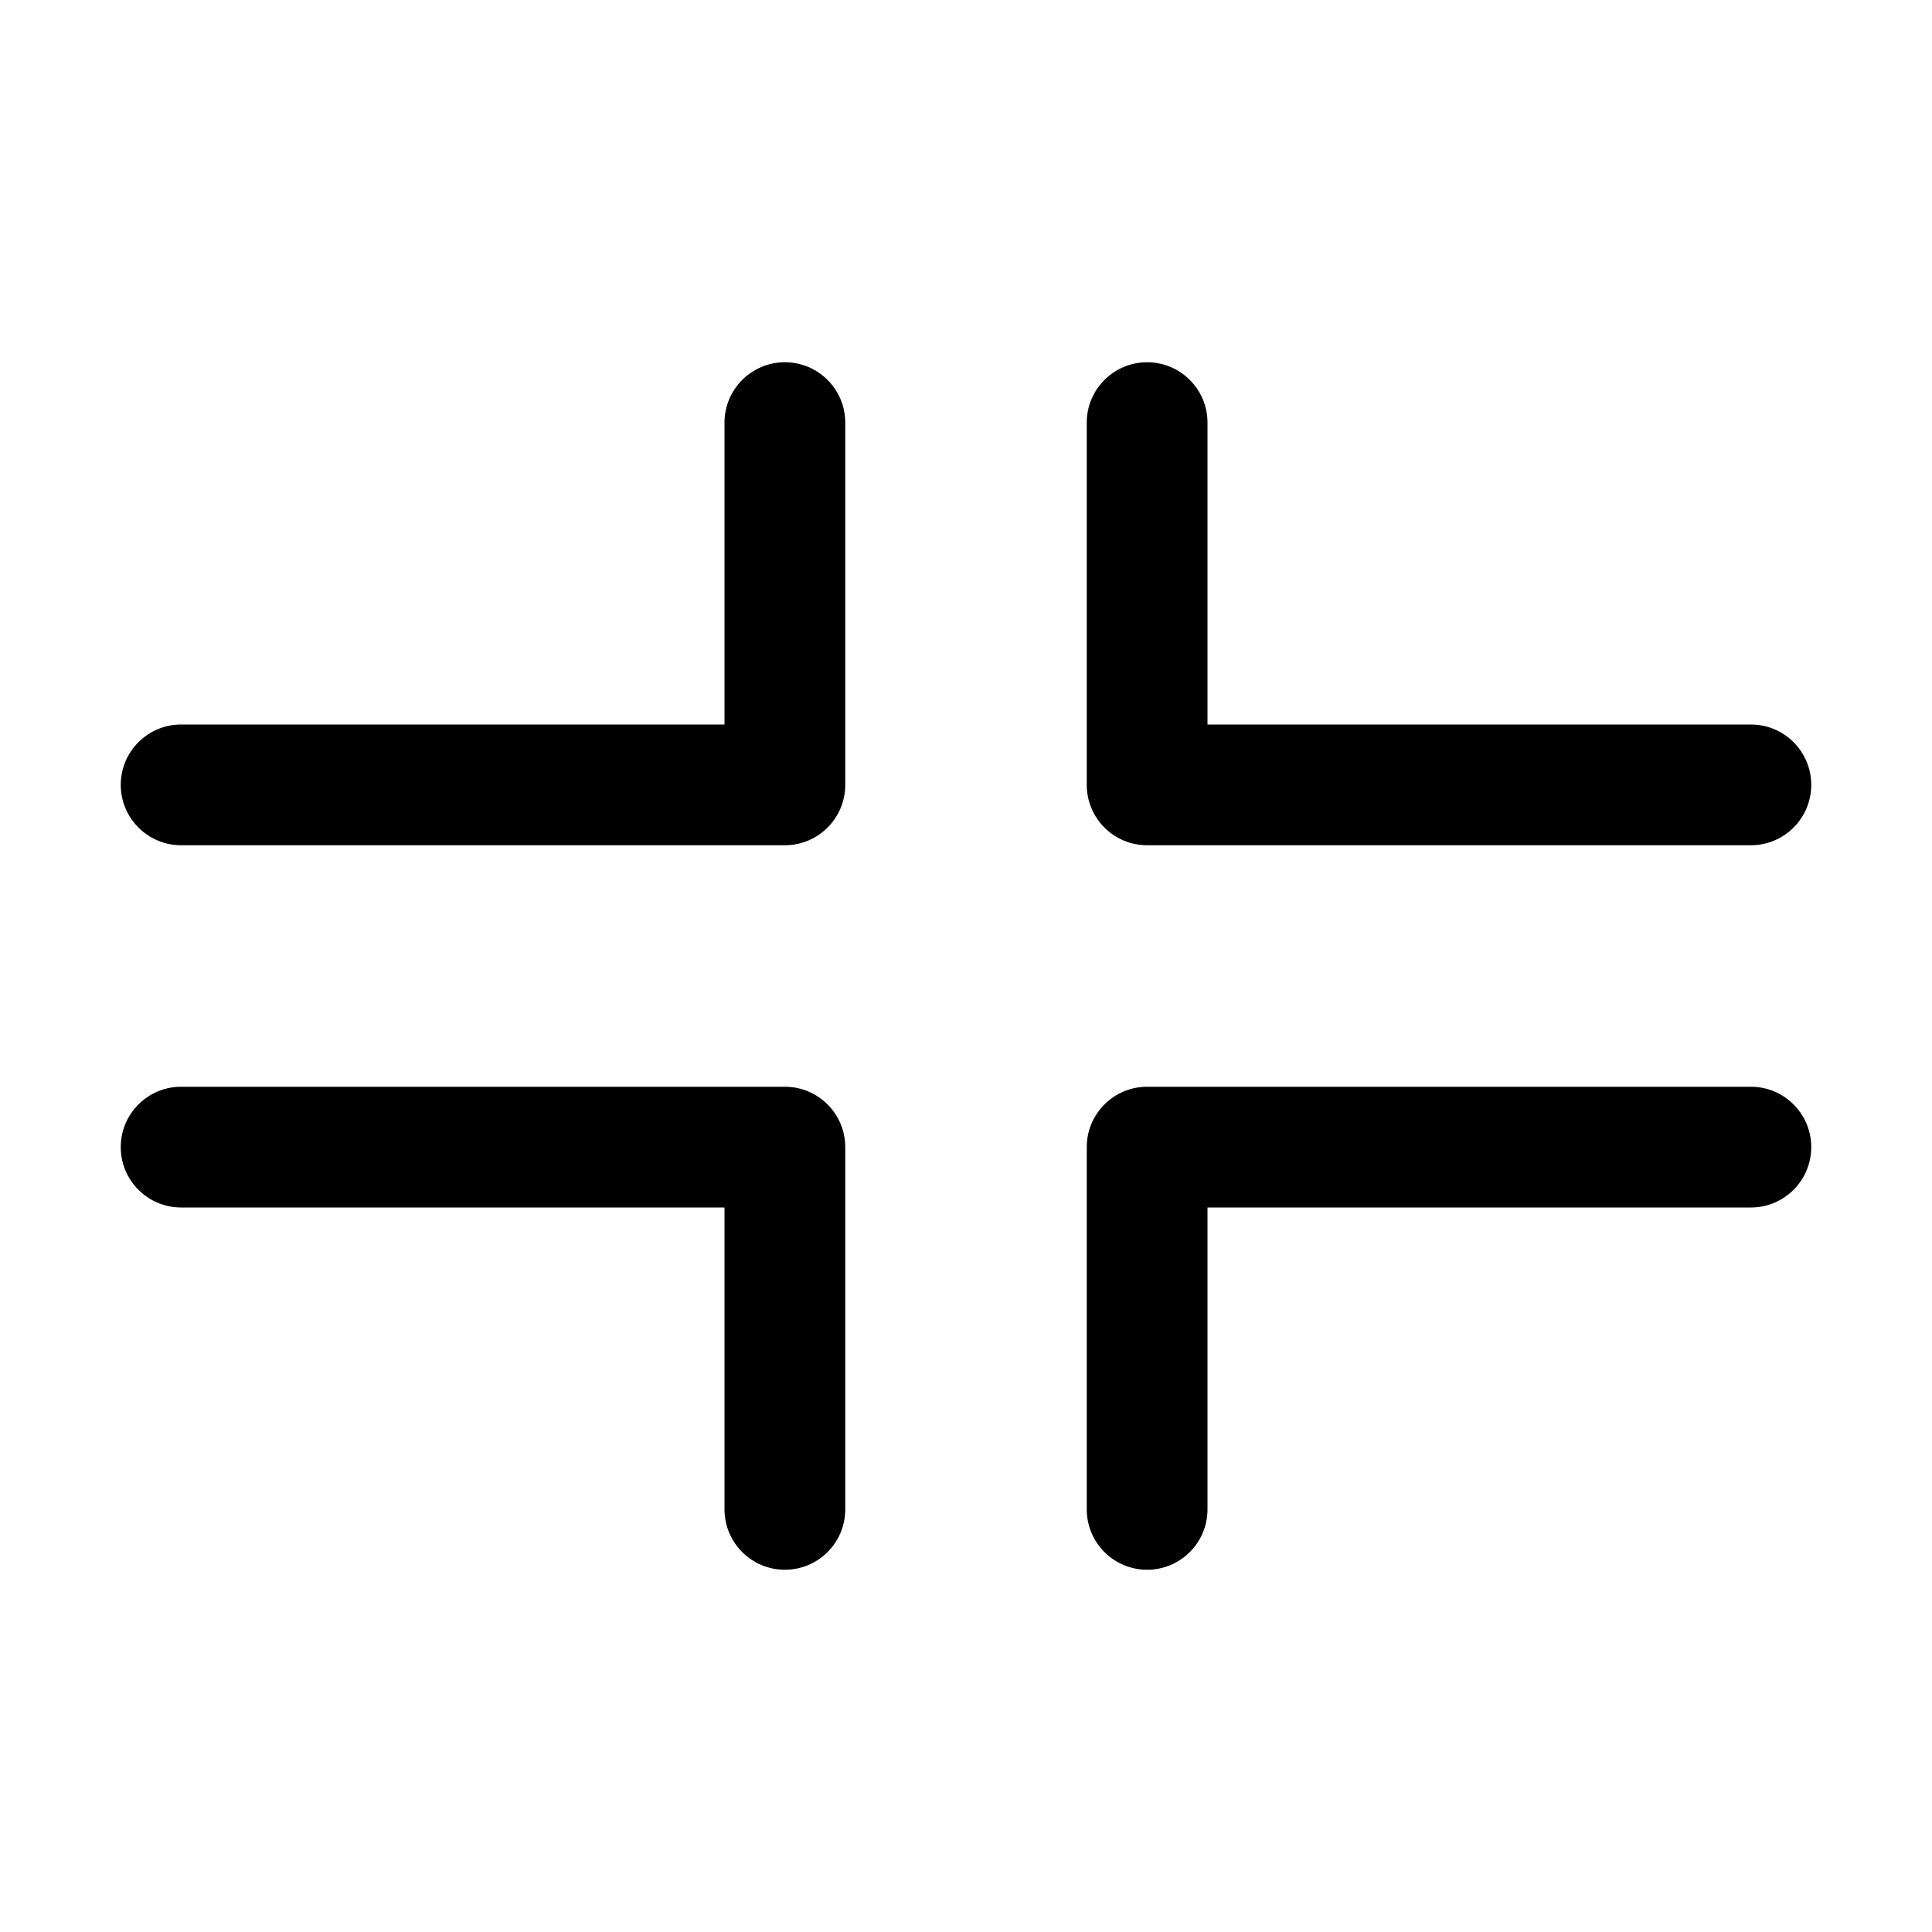
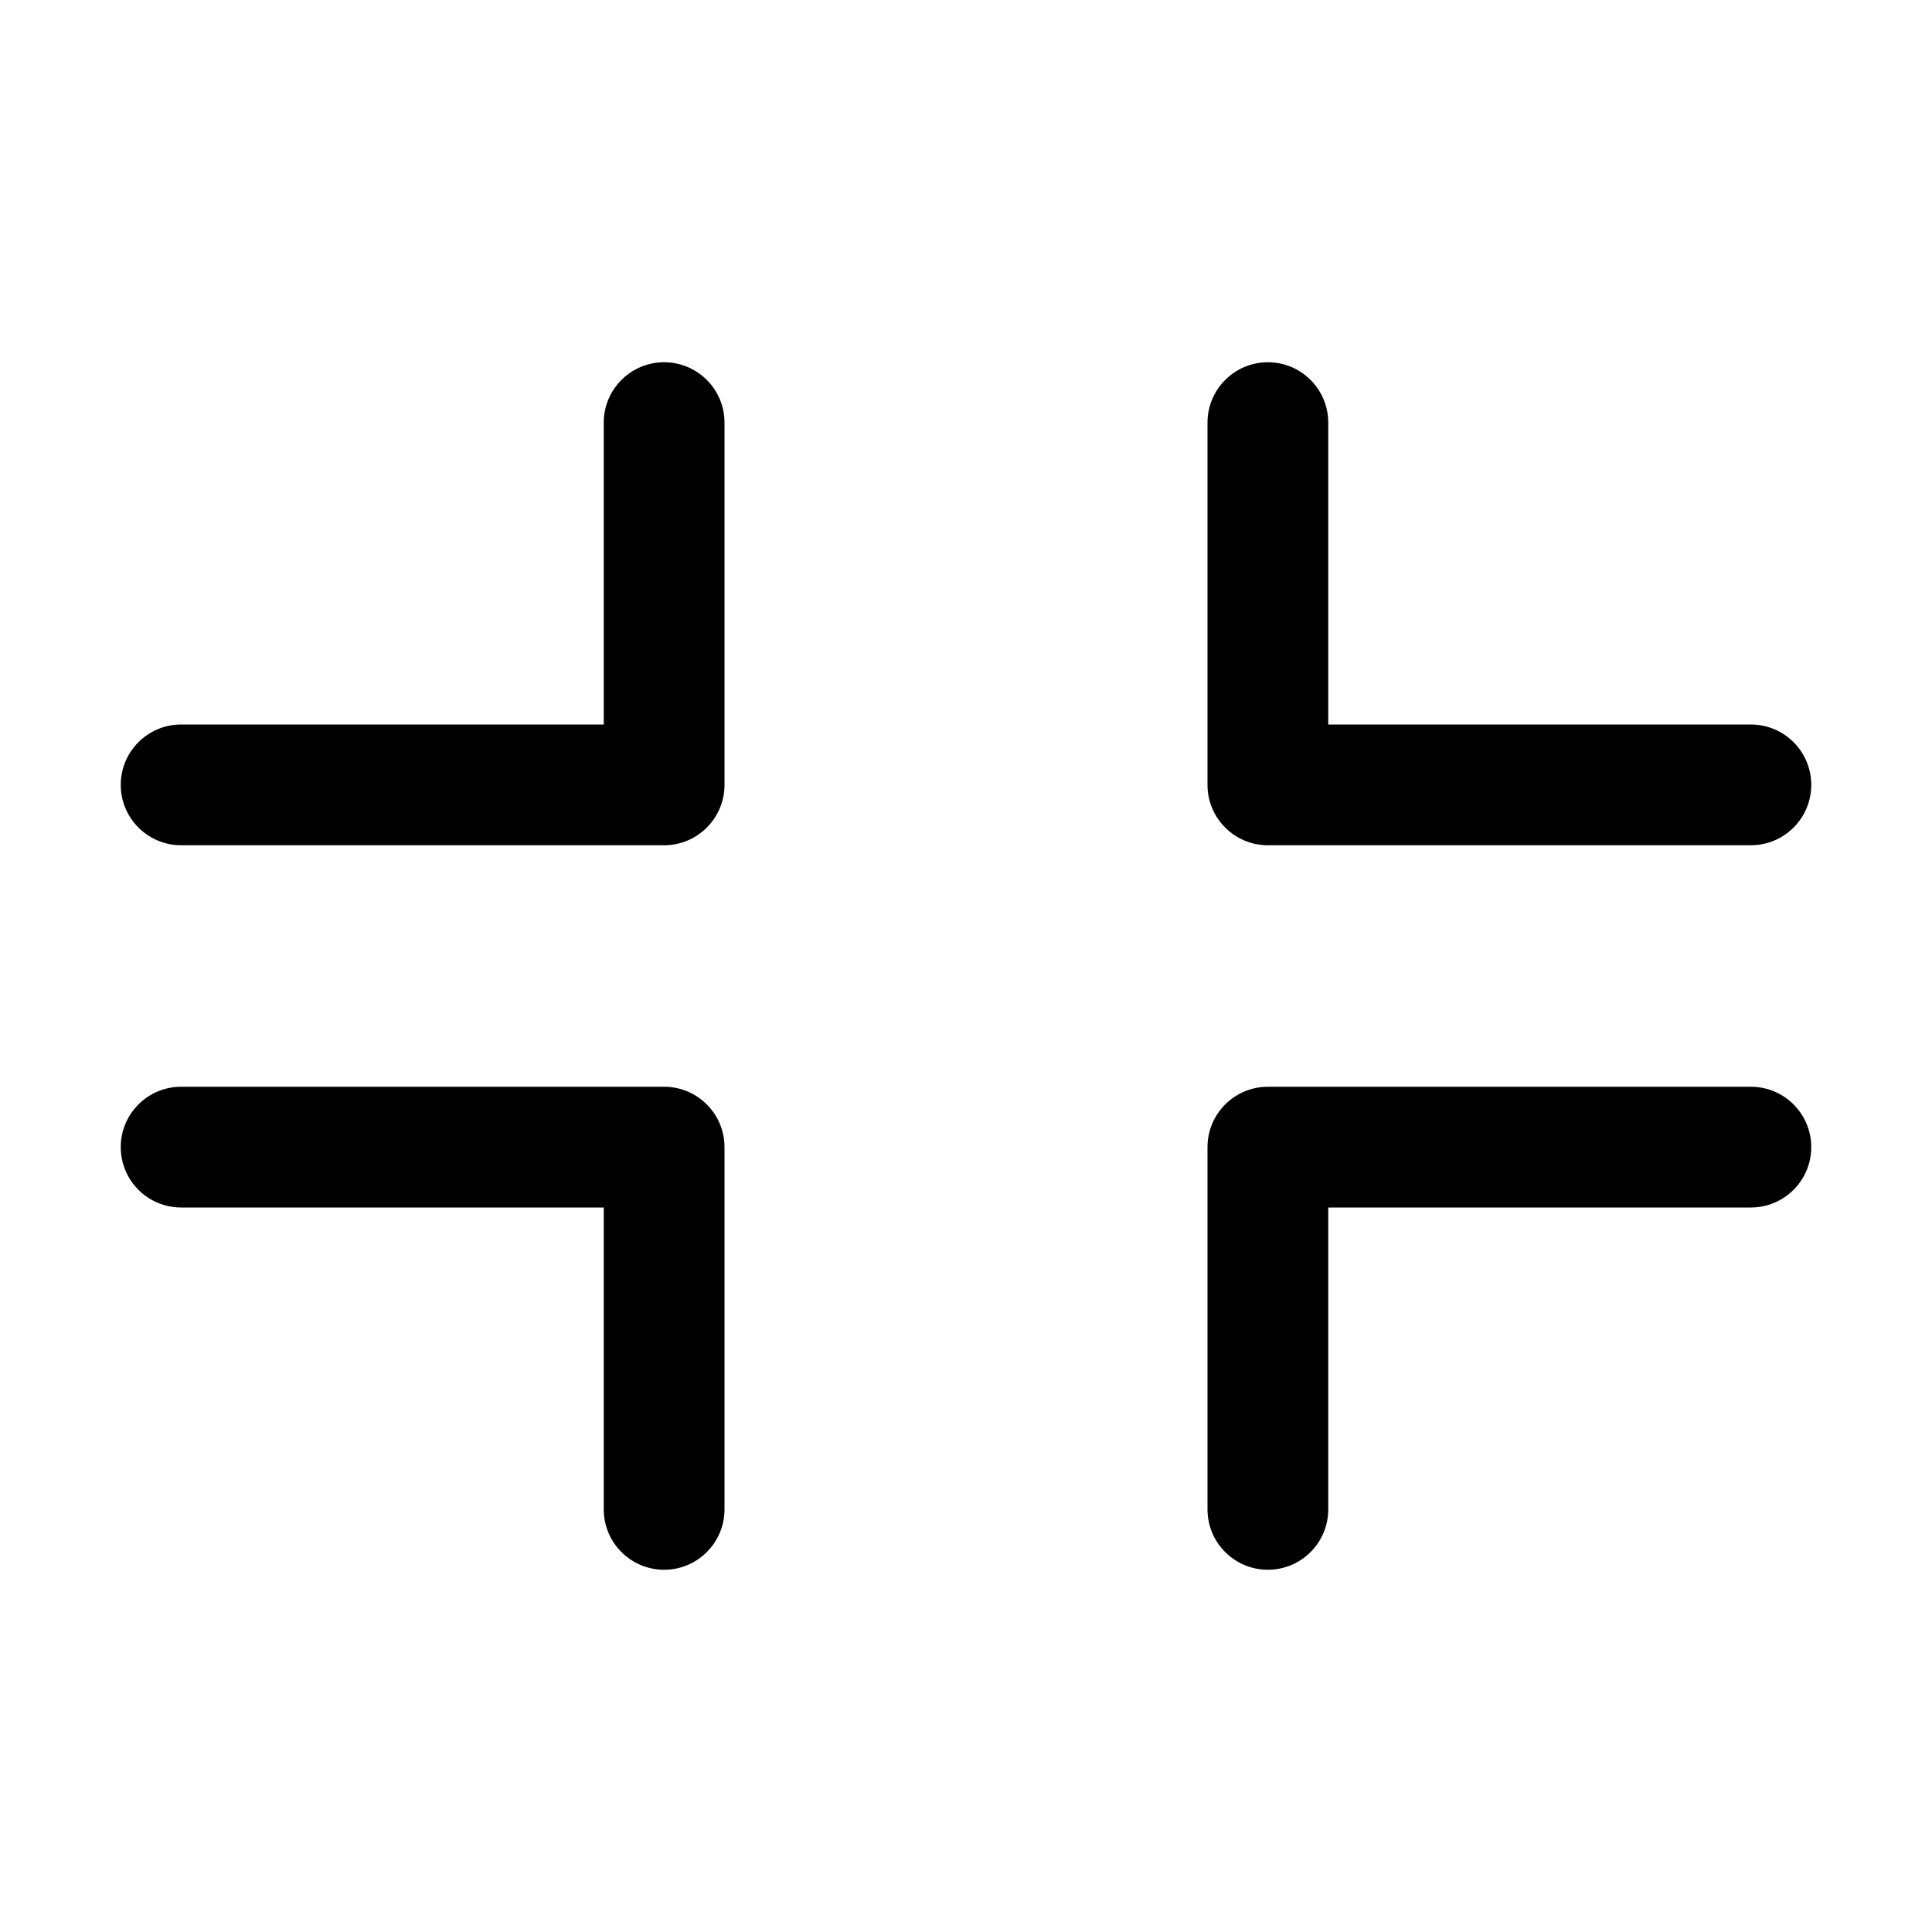
<svg xmlns="http://www.w3.org/2000/svg" width="16" height="16" viewBox="0 0 16 16" fill="none">
-   <path d="M6.5 9C6.776 9 7 9.224 7 9.5V12.5C7 12.776 6.776 13 6.5 13C6.224 13 6 12.776 6 12.5V10H1.5C1.224 10 1 9.776 1 9.5C1 9.224 1.224 9 1.5 9H6.5ZM14.5 9C14.776 9 15 9.224 15 9.5C15 9.776 14.776 10 14.5 10H10V12.5C10 12.776 9.776 13 9.5 13C9.224 13 9 12.776 9 12.5V9.5C9 9.224 9.224 9 9.5 9H14.5ZM6.5 3C6.776 3 7 3.224 7 3.5V6.5C7 6.776 6.776 7 6.5 7H1.5C1.224 7 1 6.776 1 6.5C1 6.224 1.224 6 1.5 6H6V3.5C6 3.224 6.224 3 6.5 3ZM9.5 3C9.776 3 10 3.224 10 3.5V6H14.5C14.776 6 15 6.224 15 6.5C15 6.776 14.776 7 14.5 7H9.5C9.224 7 9 6.776 9 6.5V3.5C9 3.224 9.224 3 9.5 3Z" fill="currentColor" />
+   <path d="M5.5 9C5.776 9 6 9.224 6 9.5V12.5C6 12.776 5.776 13 5.5 13C5.224 13 5 12.776 5 12.5V10H1.5C1.224 10 1 9.776 1 9.5C1 9.224 1.224 9 1.5 9H5.5ZM14.5 9C14.776 9 15 9.224 15 9.5C15 9.776 14.776 10 14.5 10H11V12.5C11 12.776 10.776 13 10.5 13C10.224 13 10 12.776 10 12.5V9.5C10 9.224 10.224 9 10.5 9H14.5ZM5.5 3C5.776 3 6 3.224 6 3.5V6.5C6 6.776 5.776 7 5.5 7H1.5C1.224 7 1 6.776 1 6.5C1 6.224 1.224 6 1.5 6H5V3.5C5 3.224 5.224 3 5.5 3ZM10.5 3C10.776 3 11 3.224 11 3.5V6H14.5C14.776 6 15 6.224 15 6.5C15 6.776 14.776 7 14.5 7H10.5C10.224 7 10 6.776 10 6.5V3.5C10 3.224 10.224 3 10.5 3Z" fill="currentColor" />
</svg>
